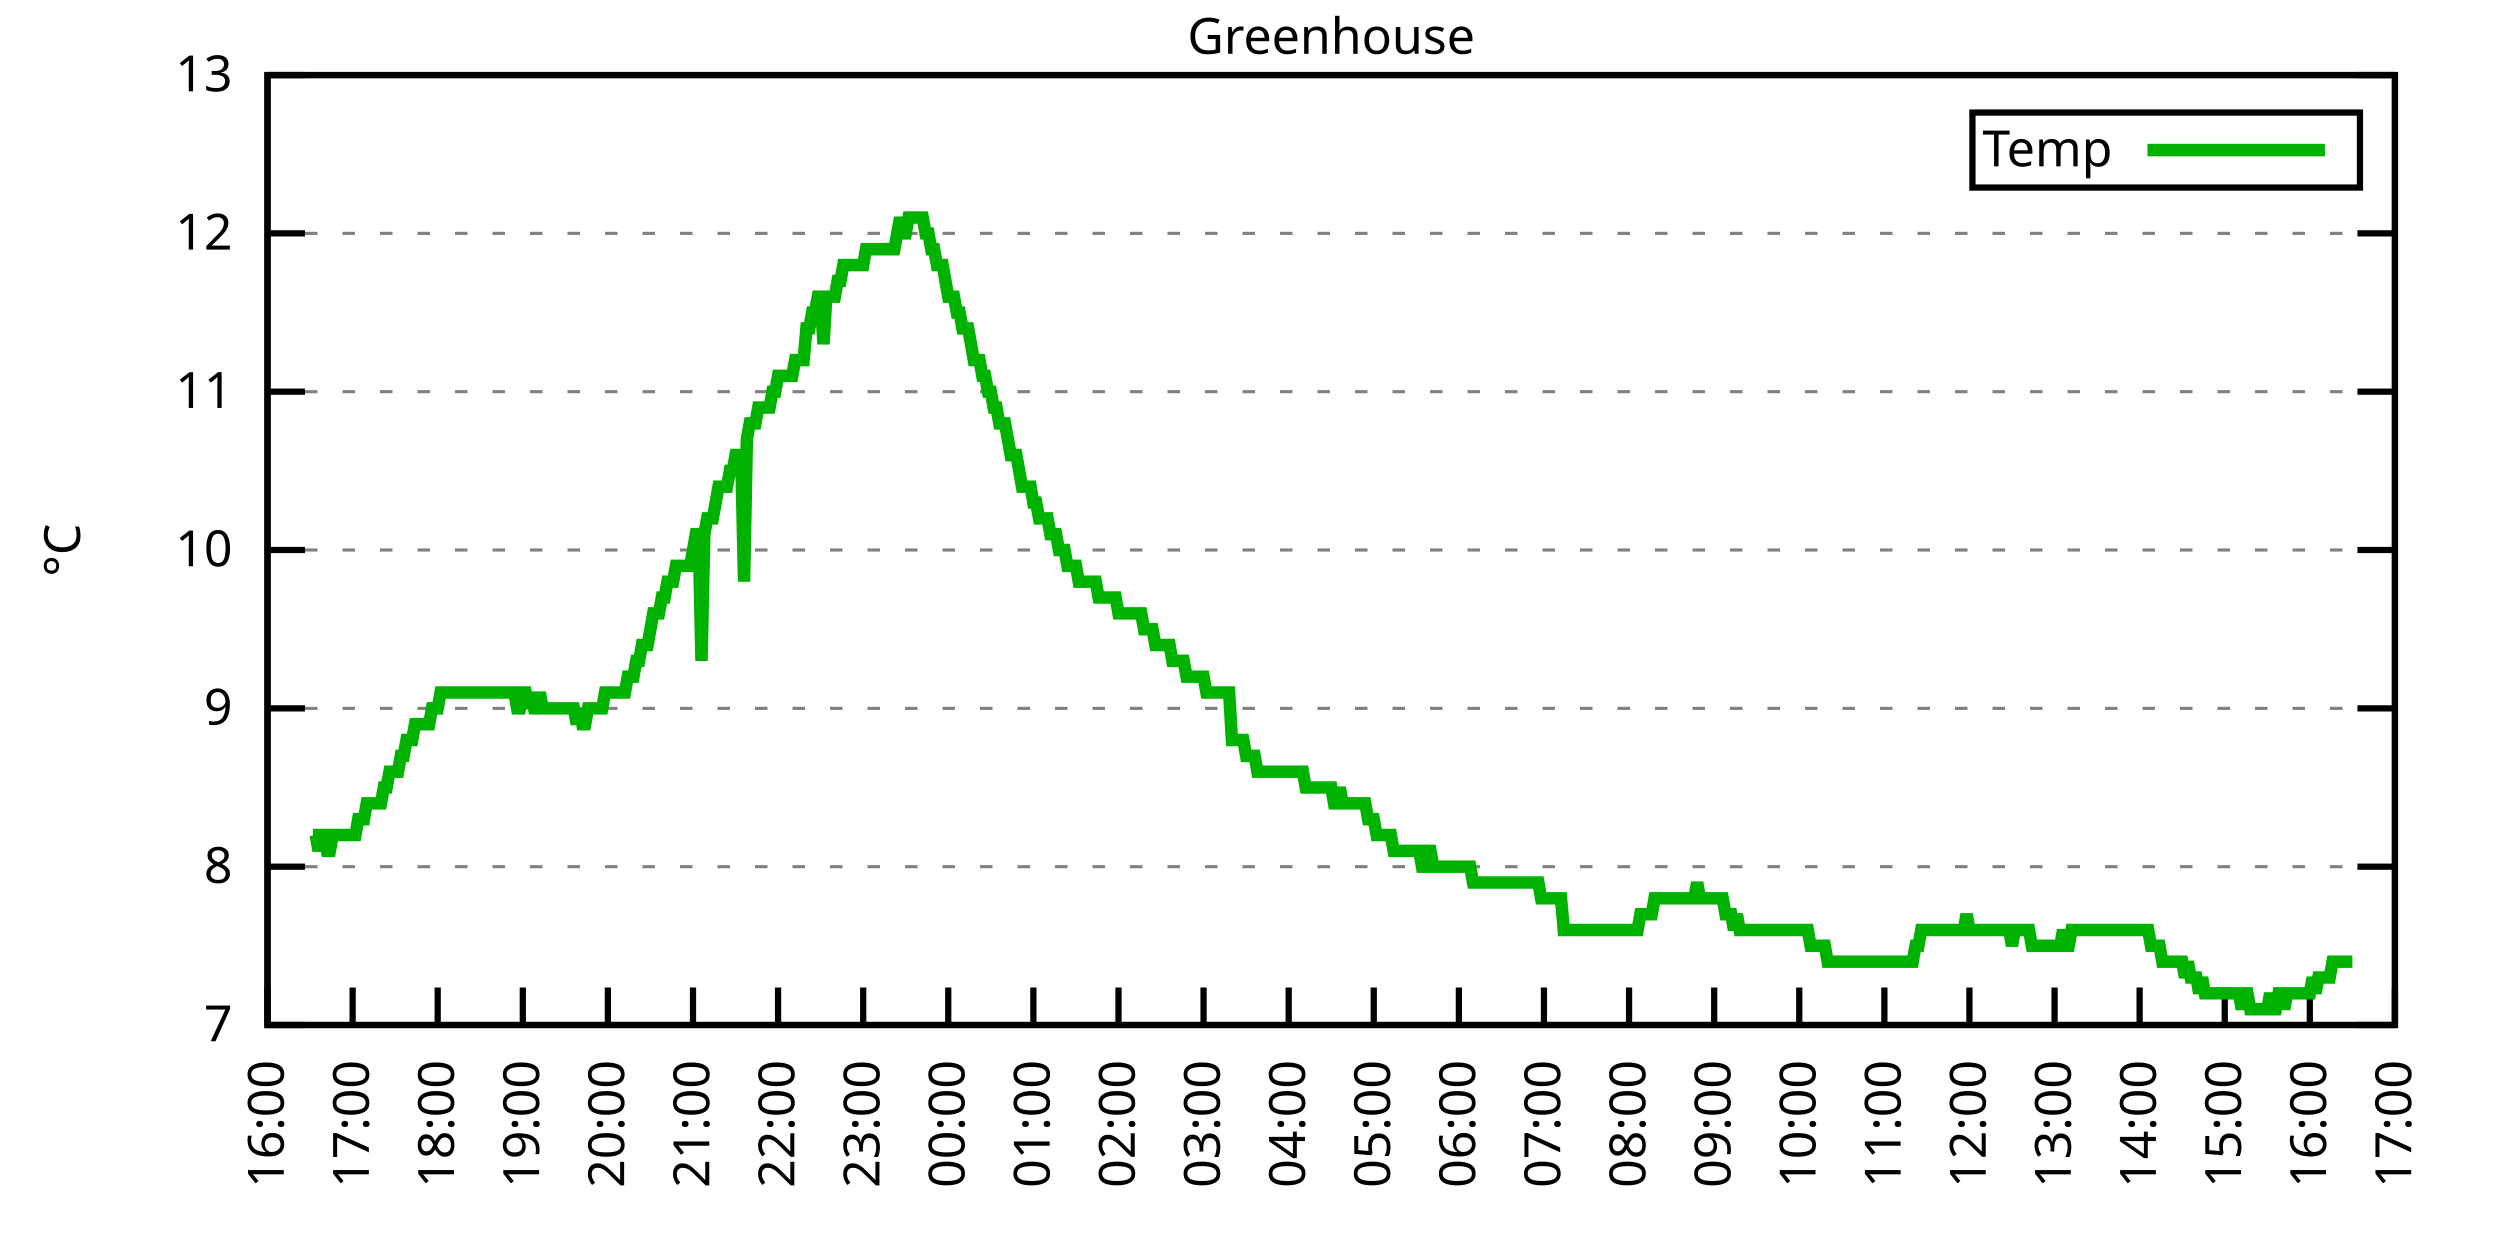
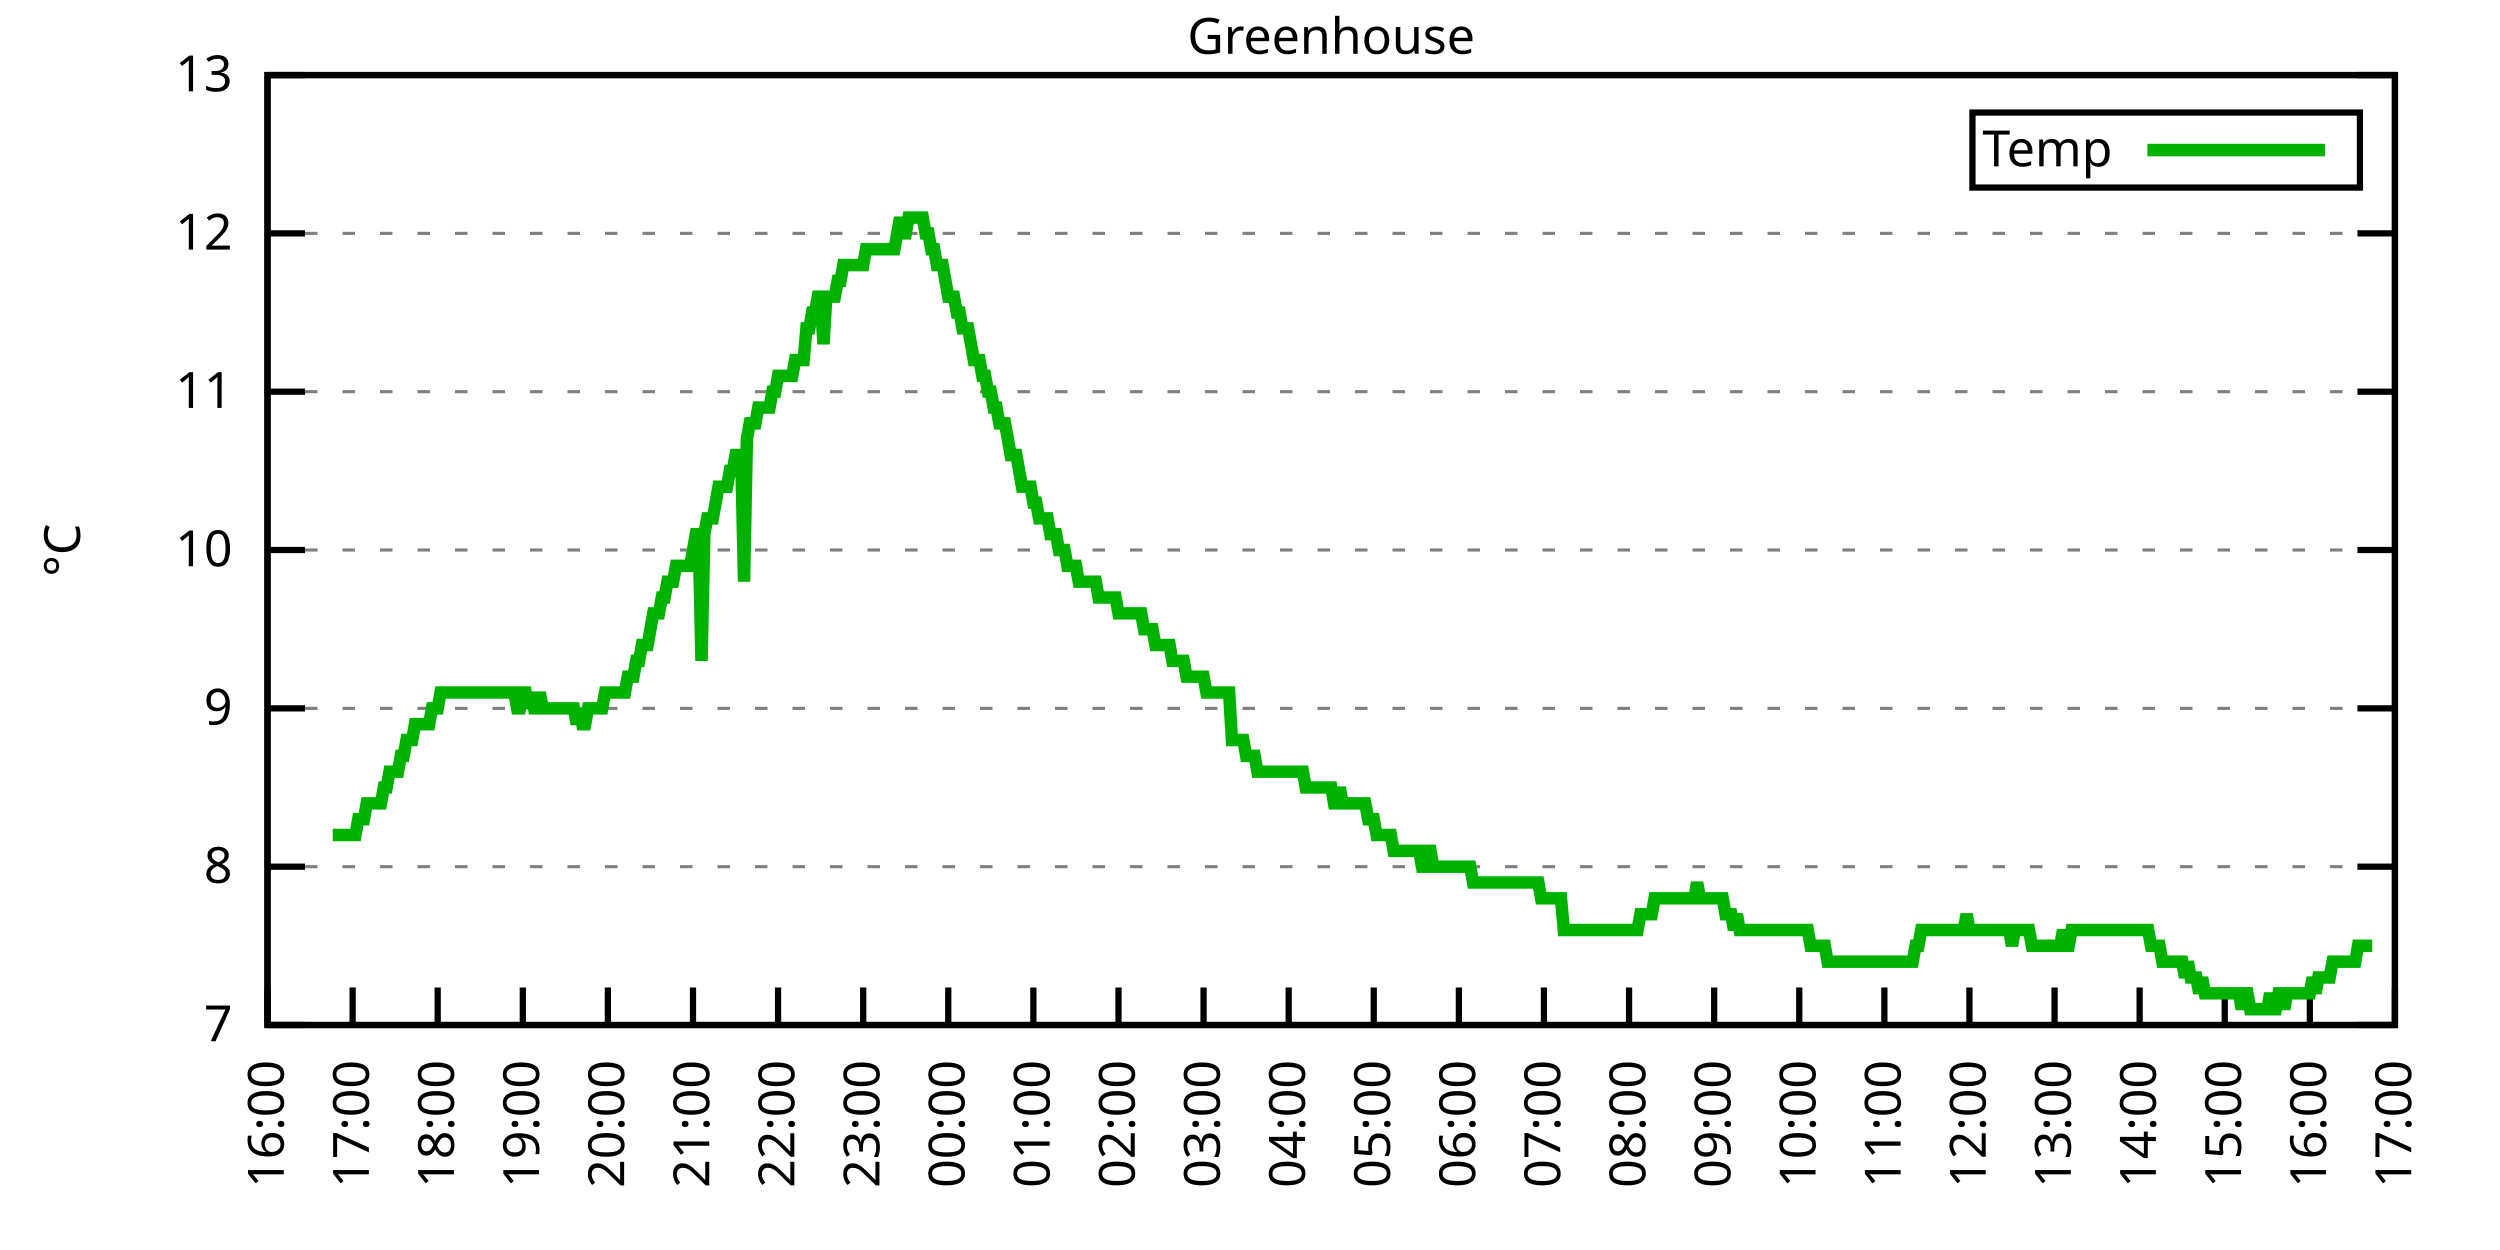
<svg xmlns="http://www.w3.org/2000/svg" xmlns:xlink="http://www.w3.org/1999/xlink" width="400" height="200" viewBox="0 0 400 200">
  <g id="gnuplot_canvas">
    <rect x="0" y="0" width="400" height="200" fill="none" />
    <defs>
      <circle id="gpDot" r="0.5" stroke-width="0.5" stroke="currentColor" />
      <path id="gpPt0" stroke-width="0.333" stroke="currentColor" d="M-1,0 h2 M0,-1 v2" />
      <path id="gpPt1" stroke-width="0.333" stroke="currentColor" d="M-1,-1 L1,1 M1,-1 L-1,1" />
      <path id="gpPt2" stroke-width="0.333" stroke="currentColor" d="M-1,0 L1,0 M0,-1 L0,1 M-1,-1 L1,1 M-1,1 L1,-1" />
      <rect id="gpPt3" stroke-width="0.333" stroke="currentColor" x="-1" y="-1" width="2" height="2" />
      <rect id="gpPt4" stroke-width="0.333" stroke="currentColor" fill="currentColor" x="-1" y="-1" width="2" height="2" />
      <circle id="gpPt5" stroke-width="0.333" stroke="currentColor" cx="0" cy="0" r="1" />
      <use xlink:href="#gpPt5" id="gpPt6" fill="currentColor" stroke="none" />
      <path id="gpPt7" stroke-width="0.333" stroke="currentColor" d="M0,-1.33 L-1.33,0.67 L1.33,0.67 z" />
      <use xlink:href="#gpPt7" id="gpPt8" fill="currentColor" stroke="none" />
      <use xlink:href="#gpPt7" id="gpPt9" stroke="currentColor" transform="rotate(180)" />
      <use xlink:href="#gpPt9" id="gpPt10" fill="currentColor" stroke="none" />
      <use xlink:href="#gpPt3" id="gpPt11" stroke="currentColor" transform="rotate(45)" />
      <use xlink:href="#gpPt11" id="gpPt12" fill="currentColor" stroke="none" />
      <path id="gpPt13" stroke-width="0.333" stroke="currentColor" d="M0,1.330 L1.265,0.411 L0.782,-1.067 L-0.782,-1.076 L-1.265,0.411 z" />
      <use xlink:href="#gpPt13" id="gpPt14" fill="currentColor" stroke="none" />
      <filter id="textbox" filterUnits="objectBoundingBox" x="0" y="0" height="1" width="1">
        <feFlood flood-color="white" flood-opacity="1" result="bgnd" />
        <feComposite in="SourceGraphic" in2="bgnd" operator="atop" />
      </filter>
      <filter id="greybox" filterUnits="objectBoundingBox" x="0" y="0" height="1" width="1">
        <feFlood flood-color="lightgrey" flood-opacity="1" result="grey" />
        <feComposite in="SourceGraphic" in2="grey" operator="atop" />
      </filter>
    </defs>
    <g fill="none" color="white" stroke="currentColor" stroke-width="1.00" stroke-linecap="butt" stroke-linejoin="miter">
</g>
    <g fill="none" color="black" stroke="currentColor" stroke-width="1.00" stroke-linecap="butt" stroke-linejoin="miter">
      <g stroke="none" shape-rendering="crispEdges">
        <polygon fill="rgb(255, 255, 255)" points="42.80,164.00 383.18,164.00 383.18,12.02 42.80,12.02 " />
      </g>
    </g>
    <g fill="none" color="black" stroke="currentColor" stroke-width="1.00" stroke-linecap="butt" stroke-linejoin="miter">
</g>
    <g fill="none" color="black" stroke="black" stroke-width="0.50" stroke-linecap="butt" stroke-linejoin="miter">
</g>
    <g fill="none" color="gray" stroke="currentColor" stroke-width="0.50" stroke-linecap="butt" stroke-linejoin="miter">
      <path stroke="gray" stroke-dasharray="2,4" class="gridline" d="M42.80,164.00 L383.19,164.00  " />
    </g>
    <g fill="none" color="gray" stroke="gray" stroke-width="1.00" stroke-linecap="butt" stroke-linejoin="miter">
</g>
    <g fill="none" color="black" stroke="currentColor" stroke-width="1.00" stroke-linecap="butt" stroke-linejoin="miter">
      <path stroke="black" d="M42.80,164.00 L48.80,164.00 M383.19,164.00 L377.19,164.00  " />
      <g transform="translate(37.20,166.60)" stroke="none" fill="black" font-family="Sans" font-size="8.00" text-anchor="end">
        <text>
          <tspan font-family="Sans"> 7</tspan>
        </text>
      </g>
    </g>
    <g fill="none" color="black" stroke="currentColor" stroke-width="1.00" stroke-linecap="butt" stroke-linejoin="miter">
</g>
    <g fill="none" color="black" stroke="black" stroke-width="0.50" stroke-linecap="butt" stroke-linejoin="miter">
</g>
    <g fill="none" color="gray" stroke="currentColor" stroke-width="0.50" stroke-linecap="butt" stroke-linejoin="miter">
      <path stroke="gray" stroke-dasharray="2,4" class="gridline" d="M42.80,138.67 L383.19,138.67  " />
    </g>
    <g fill="none" color="gray" stroke="gray" stroke-width="1.00" stroke-linecap="butt" stroke-linejoin="miter">
</g>
    <g fill="none" color="black" stroke="currentColor" stroke-width="1.00" stroke-linecap="butt" stroke-linejoin="miter">
      <path stroke="black" d="M42.80,138.67 L48.80,138.67 M383.19,138.67 L377.19,138.67  " />
      <g transform="translate(37.20,141.27)" stroke="none" fill="black" font-family="Sans" font-size="8.00" text-anchor="end">
        <text>
          <tspan font-family="Sans"> 8</tspan>
        </text>
      </g>
    </g>
    <g fill="none" color="black" stroke="currentColor" stroke-width="1.00" stroke-linecap="butt" stroke-linejoin="miter">
</g>
    <g fill="none" color="black" stroke="black" stroke-width="0.50" stroke-linecap="butt" stroke-linejoin="miter">
</g>
    <g fill="none" color="gray" stroke="currentColor" stroke-width="0.50" stroke-linecap="butt" stroke-linejoin="miter">
      <path stroke="gray" stroke-dasharray="2,4" class="gridline" d="M42.80,113.34 L383.19,113.34  " />
    </g>
    <g fill="none" color="gray" stroke="gray" stroke-width="1.00" stroke-linecap="butt" stroke-linejoin="miter">
</g>
    <g fill="none" color="black" stroke="currentColor" stroke-width="1.00" stroke-linecap="butt" stroke-linejoin="miter">
      <path stroke="black" d="M42.80,113.34 L48.80,113.34 M383.19,113.34 L377.19,113.34  " />
      <g transform="translate(37.20,115.94)" stroke="none" fill="black" font-family="Sans" font-size="8.00" text-anchor="end">
        <text>
          <tspan font-family="Sans"> 9</tspan>
        </text>
      </g>
    </g>
    <g fill="none" color="black" stroke="currentColor" stroke-width="1.00" stroke-linecap="butt" stroke-linejoin="miter">
</g>
    <g fill="none" color="black" stroke="black" stroke-width="0.50" stroke-linecap="butt" stroke-linejoin="miter">
</g>
    <g fill="none" color="gray" stroke="currentColor" stroke-width="0.50" stroke-linecap="butt" stroke-linejoin="miter">
      <path stroke="gray" stroke-dasharray="2,4" class="gridline" d="M42.80,88.00 L383.19,88.00  " />
    </g>
    <g fill="none" color="gray" stroke="gray" stroke-width="1.00" stroke-linecap="butt" stroke-linejoin="miter">
</g>
    <g fill="none" color="black" stroke="currentColor" stroke-width="1.00" stroke-linecap="butt" stroke-linejoin="miter">
      <path stroke="black" d="M42.80,88.00 L48.80,88.00 M383.19,88.00 L377.19,88.00  " />
      <g transform="translate(37.20,90.60)" stroke="none" fill="black" font-family="Sans" font-size="8.00" text-anchor="end">
        <text>
          <tspan font-family="Sans"> 10</tspan>
        </text>
      </g>
    </g>
    <g fill="none" color="black" stroke="currentColor" stroke-width="1.00" stroke-linecap="butt" stroke-linejoin="miter">
</g>
    <g fill="none" color="black" stroke="black" stroke-width="0.50" stroke-linecap="butt" stroke-linejoin="miter">
</g>
    <g fill="none" color="gray" stroke="currentColor" stroke-width="0.50" stroke-linecap="butt" stroke-linejoin="miter">
      <path stroke="gray" stroke-dasharray="2,4" class="gridline" d="M42.80,62.67 L383.19,62.67  " />
    </g>
    <g fill="none" color="gray" stroke="gray" stroke-width="1.00" stroke-linecap="butt" stroke-linejoin="miter">
</g>
    <g fill="none" color="black" stroke="currentColor" stroke-width="1.00" stroke-linecap="butt" stroke-linejoin="miter">
      <path stroke="black" d="M42.80,62.67 L48.80,62.67 M383.19,62.67 L377.19,62.67  " />
      <g transform="translate(37.20,65.27)" stroke="none" fill="black" font-family="Sans" font-size="8.00" text-anchor="end">
        <text>
          <tspan font-family="Sans"> 11</tspan>
        </text>
      </g>
    </g>
    <g fill="none" color="black" stroke="currentColor" stroke-width="1.00" stroke-linecap="butt" stroke-linejoin="miter">
</g>
    <g fill="none" color="black" stroke="black" stroke-width="0.50" stroke-linecap="butt" stroke-linejoin="miter">
</g>
    <g fill="none" color="gray" stroke="currentColor" stroke-width="0.50" stroke-linecap="butt" stroke-linejoin="miter">
      <path stroke="gray" stroke-dasharray="2,4" class="gridline" d="M42.80,37.34 L383.19,37.34  " />
    </g>
    <g fill="none" color="gray" stroke="gray" stroke-width="1.00" stroke-linecap="butt" stroke-linejoin="miter">
</g>
    <g fill="none" color="black" stroke="currentColor" stroke-width="1.00" stroke-linecap="butt" stroke-linejoin="miter">
      <path stroke="black" d="M42.80,37.34 L48.80,37.34 M383.19,37.34 L377.19,37.34  " />
      <g transform="translate(37.20,39.94)" stroke="none" fill="black" font-family="Sans" font-size="8.00" text-anchor="end">
        <text>
          <tspan font-family="Sans"> 12</tspan>
        </text>
      </g>
    </g>
    <g fill="none" color="black" stroke="currentColor" stroke-width="1.00" stroke-linecap="butt" stroke-linejoin="miter">
</g>
    <g fill="none" color="black" stroke="black" stroke-width="0.50" stroke-linecap="butt" stroke-linejoin="miter">
</g>
    <g fill="none" color="gray" stroke="currentColor" stroke-width="0.50" stroke-linecap="butt" stroke-linejoin="miter">
      <path stroke="gray" stroke-dasharray="2,4" class="gridline" d="M42.80,12.01 L383.19,12.01  " />
    </g>
    <g fill="none" color="gray" stroke="gray" stroke-width="1.00" stroke-linecap="butt" stroke-linejoin="miter">
</g>
    <g fill="none" color="black" stroke="currentColor" stroke-width="1.00" stroke-linecap="butt" stroke-linejoin="miter">
      <path stroke="black" d="M42.80,12.01 L48.80,12.01 M383.19,12.01 L377.19,12.01  " />
      <g transform="translate(37.20,14.61)" stroke="none" fill="black" font-family="Sans" font-size="8.00" text-anchor="end">
        <text>
          <tspan font-family="Sans"> 13</tspan>
        </text>
      </g>
    </g>
    <g fill="none" color="black" stroke="currentColor" stroke-width="1.00" stroke-linecap="butt" stroke-linejoin="miter">
      <path stroke="black" d="M42.80,164.00 L42.80,158.00  " />
      <g transform="translate(45.40,169.60) rotate(270.00)" stroke="none" fill="black" font-family="Sans" font-size="8.00" text-anchor="end">
        <text>
          <tspan font-family="Sans">16:00</tspan>
        </text>
      </g>
    </g>
    <g fill="none" color="black" stroke="currentColor" stroke-width="1.00" stroke-linecap="butt" stroke-linejoin="miter">
      <path stroke="black" d="M56.42,164.00 L56.42,158.00  " />
      <g transform="translate(59.02,169.60) rotate(270.00)" stroke="none" fill="black" font-family="Sans" font-size="8.00" text-anchor="end">
        <text>
          <tspan font-family="Sans">17:00</tspan>
        </text>
      </g>
    </g>
    <g fill="none" color="black" stroke="currentColor" stroke-width="1.00" stroke-linecap="butt" stroke-linejoin="miter">
      <path stroke="black" d="M70.03,164.00 L70.03,158.00  " />
      <g transform="translate(72.63,169.60) rotate(270.00)" stroke="none" fill="black" font-family="Sans" font-size="8.00" text-anchor="end">
        <text>
          <tspan font-family="Sans">18:00</tspan>
        </text>
      </g>
    </g>
    <g fill="none" color="black" stroke="currentColor" stroke-width="1.00" stroke-linecap="butt" stroke-linejoin="miter">
      <path stroke="black" d="M83.65,164.00 L83.65,158.00  " />
      <g transform="translate(86.25,169.60) rotate(270.00)" stroke="none" fill="black" font-family="Sans" font-size="8.00" text-anchor="end">
        <text>
          <tspan font-family="Sans">19:00</tspan>
        </text>
      </g>
    </g>
    <g fill="none" color="black" stroke="currentColor" stroke-width="1.00" stroke-linecap="butt" stroke-linejoin="miter">
      <path stroke="black" d="M97.26,164.00 L97.26,158.00  " />
      <g transform="translate(99.86,169.60) rotate(270.00)" stroke="none" fill="black" font-family="Sans" font-size="8.00" text-anchor="end">
        <text>
          <tspan font-family="Sans">20:00</tspan>
        </text>
      </g>
    </g>
    <g fill="none" color="black" stroke="currentColor" stroke-width="1.00" stroke-linecap="butt" stroke-linejoin="miter">
      <path stroke="black" d="M110.88,164.00 L110.88,158.00  " />
      <g transform="translate(113.48,169.60) rotate(270.00)" stroke="none" fill="black" font-family="Sans" font-size="8.00" text-anchor="end">
        <text>
          <tspan font-family="Sans">21:00</tspan>
        </text>
      </g>
    </g>
    <g fill="none" color="black" stroke="currentColor" stroke-width="1.00" stroke-linecap="butt" stroke-linejoin="miter">
      <path stroke="black" d="M124.49,164.00 L124.49,158.00  " />
      <g transform="translate(127.09,169.60) rotate(270.00)" stroke="none" fill="black" font-family="Sans" font-size="8.00" text-anchor="end">
        <text>
          <tspan font-family="Sans">22:00</tspan>
        </text>
      </g>
    </g>
    <g fill="none" color="black" stroke="currentColor" stroke-width="1.00" stroke-linecap="butt" stroke-linejoin="miter">
      <path stroke="black" d="M138.11,164.00 L138.11,158.00  " />
      <g transform="translate(140.71,169.60) rotate(270.00)" stroke="none" fill="black" font-family="Sans" font-size="8.00" text-anchor="end">
        <text>
          <tspan font-family="Sans">23:00</tspan>
        </text>
      </g>
    </g>
    <g fill="none" color="black" stroke="currentColor" stroke-width="1.00" stroke-linecap="butt" stroke-linejoin="miter">
      <path stroke="black" d="M151.72,164.00 L151.72,158.00  " />
      <g transform="translate(154.32,169.60) rotate(270.00)" stroke="none" fill="black" font-family="Sans" font-size="8.00" text-anchor="end">
        <text>
          <tspan font-family="Sans">00:00</tspan>
        </text>
      </g>
    </g>
    <g fill="none" color="black" stroke="currentColor" stroke-width="1.00" stroke-linecap="butt" stroke-linejoin="miter">
      <path stroke="black" d="M165.34,164.00 L165.34,158.00  " />
      <g transform="translate(167.94,169.60) rotate(270.00)" stroke="none" fill="black" font-family="Sans" font-size="8.00" text-anchor="end">
        <text>
          <tspan font-family="Sans">01:00</tspan>
        </text>
      </g>
    </g>
    <g fill="none" color="black" stroke="currentColor" stroke-width="1.00" stroke-linecap="butt" stroke-linejoin="miter">
      <path stroke="black" d="M178.96,164.00 L178.96,158.00  " />
      <g transform="translate(181.56,169.60) rotate(270.00)" stroke="none" fill="black" font-family="Sans" font-size="8.00" text-anchor="end">
        <text>
          <tspan font-family="Sans">02:00</tspan>
        </text>
      </g>
    </g>
    <g fill="none" color="black" stroke="currentColor" stroke-width="1.00" stroke-linecap="butt" stroke-linejoin="miter">
      <path stroke="black" d="M192.57,164.00 L192.57,158.00  " />
      <g transform="translate(195.17,169.60) rotate(270.00)" stroke="none" fill="black" font-family="Sans" font-size="8.00" text-anchor="end">
        <text>
          <tspan font-family="Sans">03:00</tspan>
        </text>
      </g>
    </g>
    <g fill="none" color="black" stroke="currentColor" stroke-width="1.00" stroke-linecap="butt" stroke-linejoin="miter">
      <path stroke="black" d="M206.19,164.00 L206.19,158.00  " />
      <g transform="translate(208.79,169.60) rotate(270.00)" stroke="none" fill="black" font-family="Sans" font-size="8.00" text-anchor="end">
        <text>
          <tspan font-family="Sans">04:00</tspan>
        </text>
      </g>
    </g>
    <g fill="none" color="black" stroke="currentColor" stroke-width="1.00" stroke-linecap="butt" stroke-linejoin="miter">
      <path stroke="black" d="M219.80,164.00 L219.80,158.00  " />
      <g transform="translate(222.40,169.60) rotate(270.00)" stroke="none" fill="black" font-family="Sans" font-size="8.00" text-anchor="end">
        <text>
          <tspan font-family="Sans">05:00</tspan>
        </text>
      </g>
    </g>
    <g fill="none" color="black" stroke="currentColor" stroke-width="1.00" stroke-linecap="butt" stroke-linejoin="miter">
      <path stroke="black" d="M233.42,164.00 L233.42,158.00  " />
      <g transform="translate(236.02,169.60) rotate(270.00)" stroke="none" fill="black" font-family="Sans" font-size="8.00" text-anchor="end">
        <text>
          <tspan font-family="Sans">06:00</tspan>
        </text>
      </g>
    </g>
    <g fill="none" color="black" stroke="currentColor" stroke-width="1.00" stroke-linecap="butt" stroke-linejoin="miter">
      <path stroke="black" d="M247.03,164.00 L247.03,158.00  " />
      <g transform="translate(249.63,169.60) rotate(270.00)" stroke="none" fill="black" font-family="Sans" font-size="8.00" text-anchor="end">
        <text>
          <tspan font-family="Sans">07:00</tspan>
        </text>
      </g>
    </g>
    <g fill="none" color="black" stroke="currentColor" stroke-width="1.00" stroke-linecap="butt" stroke-linejoin="miter">
      <path stroke="black" d="M260.65,164.00 L260.65,158.00  " />
      <g transform="translate(263.25,169.60) rotate(270.00)" stroke="none" fill="black" font-family="Sans" font-size="8.00" text-anchor="end">
        <text>
          <tspan font-family="Sans">08:00</tspan>
        </text>
      </g>
    </g>
    <g fill="none" color="black" stroke="currentColor" stroke-width="1.00" stroke-linecap="butt" stroke-linejoin="miter">
      <path stroke="black" d="M274.27,164.00 L274.27,158.00  " />
      <g transform="translate(276.87,169.60) rotate(270.00)" stroke="none" fill="black" font-family="Sans" font-size="8.00" text-anchor="end">
        <text>
          <tspan font-family="Sans">09:00</tspan>
        </text>
      </g>
    </g>
    <g fill="none" color="black" stroke="currentColor" stroke-width="1.00" stroke-linecap="butt" stroke-linejoin="miter">
      <path stroke="black" d="M287.88,164.00 L287.88,158.00  " />
      <g transform="translate(290.48,169.60) rotate(270.00)" stroke="none" fill="black" font-family="Sans" font-size="8.00" text-anchor="end">
        <text>
          <tspan font-family="Sans">10:00</tspan>
        </text>
      </g>
    </g>
    <g fill="none" color="black" stroke="currentColor" stroke-width="1.00" stroke-linecap="butt" stroke-linejoin="miter">
      <path stroke="black" d="M301.50,164.00 L301.50,158.00  " />
      <g transform="translate(304.10,169.60) rotate(270.00)" stroke="none" fill="black" font-family="Sans" font-size="8.00" text-anchor="end">
        <text>
          <tspan font-family="Sans">11:00</tspan>
        </text>
      </g>
    </g>
    <g fill="none" color="black" stroke="currentColor" stroke-width="1.00" stroke-linecap="butt" stroke-linejoin="miter">
      <path stroke="black" d="M315.11,164.00 L315.11,158.00  " />
      <g transform="translate(317.71,169.60) rotate(270.00)" stroke="none" fill="black" font-family="Sans" font-size="8.00" text-anchor="end">
        <text>
          <tspan font-family="Sans">12:00</tspan>
        </text>
      </g>
    </g>
    <g fill="none" color="black" stroke="currentColor" stroke-width="1.00" stroke-linecap="butt" stroke-linejoin="miter">
      <path stroke="black" d="M328.73,164.00 L328.73,158.00  " />
      <g transform="translate(331.33,169.60) rotate(270.00)" stroke="none" fill="black" font-family="Sans" font-size="8.00" text-anchor="end">
        <text>
          <tspan font-family="Sans">13:00</tspan>
        </text>
      </g>
    </g>
    <g fill="none" color="black" stroke="currentColor" stroke-width="1.00" stroke-linecap="butt" stroke-linejoin="miter">
      <path stroke="black" d="M342.34,164.00 L342.34,158.00  " />
      <g transform="translate(344.94,169.60) rotate(270.00)" stroke="none" fill="black" font-family="Sans" font-size="8.00" text-anchor="end">
        <text>
          <tspan font-family="Sans">14:00</tspan>
        </text>
      </g>
    </g>
    <g fill="none" color="black" stroke="currentColor" stroke-width="1.00" stroke-linecap="butt" stroke-linejoin="miter">
      <path stroke="black" d="M355.96,164.00 L355.96,158.00  " />
      <g transform="translate(358.56,169.60) rotate(270.00)" stroke="none" fill="black" font-family="Sans" font-size="8.00" text-anchor="end">
        <text>
          <tspan font-family="Sans">15:00</tspan>
        </text>
      </g>
    </g>
    <g fill="none" color="black" stroke="currentColor" stroke-width="1.00" stroke-linecap="butt" stroke-linejoin="miter">
      <path stroke="black" d="M369.57,164.00 L369.57,158.00  " />
      <g transform="translate(372.17,169.60) rotate(270.00)" stroke="none" fill="black" font-family="Sans" font-size="8.00" text-anchor="end">
        <text>
          <tspan font-family="Sans">16:00</tspan>
        </text>
      </g>
    </g>
    <g fill="none" color="black" stroke="currentColor" stroke-width="1.00" stroke-linecap="butt" stroke-linejoin="miter">
      <path stroke="black" d="M383.19,164.00 L383.19,158.00  " />
      <g transform="translate(385.79,169.60) rotate(270.00)" stroke="none" fill="black" font-family="Sans" font-size="8.00" text-anchor="end">
        <text>
          <tspan font-family="Sans">17:00</tspan>
        </text>
      </g>
    </g>
    <g fill="none" color="black" stroke="currentColor" stroke-width="1.00" stroke-linecap="butt" stroke-linejoin="miter">
</g>
    <g fill="none" color="black" stroke="currentColor" stroke-width="1.00" stroke-linecap="butt" stroke-linejoin="miter">
      <path stroke="black" d="M42.80,12.01 L42.80,164.00 L383.19,164.00 L383.19,12.01 L42.80,12.01 Z  " />
    </g>
    <g fill="none" color="black" stroke="currentColor" stroke-width="1.00" stroke-linecap="butt" stroke-linejoin="miter">
</g>
    <g fill="none" color="black" stroke="currentColor" stroke-width="1.00" stroke-linecap="butt" stroke-linejoin="miter">
      <path stroke="black" d="M315.59,30.01 L315.59,18.01 L377.59,18.01 L377.59,30.01 L315.59,30.01 Z  " />
    </g>
    <g id="Greenhouse_plot_1">
      <g fill="none" color="white" stroke="black" stroke-width="2.00" stroke-linecap="butt" stroke-linejoin="miter">
</g>
      <g fill="none" color="black" stroke="currentColor" stroke-width="2.00" stroke-linecap="butt" stroke-linejoin="miter">
        <g transform="translate(337.99,26.61)" stroke="none" fill="black" font-family="Sans" font-size="8.00" text-anchor="end">
          <text>
            <tspan font-family="Sans">Temp</tspan>
          </text>
        </g>
      </g>
      <g fill="none" color="black" stroke="currentColor" stroke-width="2.00" stroke-linecap="butt" stroke-linejoin="miter">
-         <path stroke="rgb(  0, 178,   0)" d="M343.59,24.01 L371.99,24.01 M50.06,133.60 L50.52,133.60 L50.97,136.14 L51.42,133.60 L51.88,133.60 L52.33,136.14   L52.78,136.14 L53.24,133.60 L53.69,133.60 L54.15,133.60 L54.60,133.60 L55.05,133.60 L55.51,133.60 L55.96,133.60   L56.42,133.60 L56.87,133.60 L57.32,131.07 L57.78,131.07 L58.23,131.07 L58.68,128.54 L59.14,128.54 L59.59,128.54   L60.05,128.54 L60.50,128.54 L60.95,128.54 L61.41,126.00 L61.86,126.00 L62.32,123.47 L62.77,123.47 L63.22,123.47   L63.68,123.47 L64.13,120.94 L64.58,120.94 L65.04,118.40 L65.49,118.40 L65.95,118.40 L66.40,115.87 L66.85,115.87   L67.31,115.87 L67.76,115.87 L68.22,115.87 L68.67,115.87 L69.12,113.34 L69.58,113.34 L70.03,113.34 L70.49,110.80   L70.94,110.80 L71.39,110.80 L71.85,110.80 L72.30,110.80 L72.75,110.80 L73.21,110.80 L73.66,110.80 L74.12,110.80   L74.57,110.80 L75.02,110.80 L75.48,110.80 L75.93,110.80 L76.39,110.80 L76.84,110.80 L77.29,110.80 L77.75,110.80   L78.20,110.80 L78.65,110.80 L79.11,110.80 L79.56,110.80 L80.02,110.80 L80.47,110.80 L80.92,110.80 L81.38,110.80   L81.83,110.80 L82.29,110.80 L82.74,113.34 L83.19,113.34 L83.65,110.80 L84.10,110.80 L84.55,113.34 L85.01,110.80   L85.46,113.34 L85.92,113.34 L86.37,110.80 L86.82,113.34 L87.28,113.34 L87.73,113.34 L88.19,113.34 L88.64,113.34   L89.09,113.34 L89.55,113.34 L90.00,113.34 L90.45,113.34 L90.91,113.34 L91.36,113.34 L91.82,113.34 L92.27,115.87   L92.72,113.34 L93.18,115.87 L93.63,115.87 L94.09,113.34 L94.54,113.34 L94.99,113.34 L95.45,113.34 L95.90,113.34   L96.35,113.34 L96.81,110.80 L97.26,110.80 L97.72,110.80 L98.17,110.80 L98.62,110.80 L99.08,110.80 L99.53,110.80   L99.99,110.80 L100.44,108.27 L100.89,108.27 L101.35,108.27 L101.80,105.74 L102.25,105.74 L102.71,103.20 L103.16,103.20   L103.62,103.20 L104.07,100.67 L104.52,98.14 L104.98,98.14 L105.43,98.14 L105.89,95.60 L106.34,95.60 L106.79,93.07   L107.25,93.07 L107.70,93.07 L108.15,90.54 L108.61,90.54 L109.06,90.54 L109.52,90.54 L109.97,90.54 L110.42,90.54   L110.88,88.00 L111.33,85.47 L111.79,85.47 L112.24,105.74 L112.69,85.47 L113.15,82.94 L113.60,82.94 L114.05,82.94   L114.51,80.41 L114.96,77.87 L115.42,77.87 L115.87,77.87 L116.32,77.87 L116.78,75.34 L117.23,75.34 L117.69,72.81   L118.14,72.81 L118.59,72.81 L119.05,93.07 L119.50,70.27 L119.96,67.74 L120.41,67.74 L120.86,67.74 L121.32,65.21   L121.77,65.21 L122.22,65.21 L122.68,65.21 L123.13,65.21 L123.59,62.67 L124.04,62.67 L124.49,60.14 L124.95,60.14   L125.40,60.14 L125.86,60.14 L126.31,60.14 L126.76,60.14 L127.22,57.61 L127.67,57.61 L128.12,57.61 L128.58,57.61   L129.03,52.54 L129.49,52.54 L129.94,50.01 L130.39,50.01 L130.85,47.47 L131.30,47.47 L131.76,55.07 L132.21,47.47   L132.66,47.47 L133.12,47.47 L133.57,47.47 L134.02,44.94 L134.48,44.94 L134.93,42.41 L135.39,42.41 L135.84,42.41   L136.29,42.41 L136.75,42.41 L137.20,42.41 L137.66,42.41 L138.11,42.41 L138.56,39.87 L139.02,39.87 L139.47,39.87   L139.92,39.87 L140.38,39.87 L140.83,39.87 L141.29,39.87 L141.74,39.87 L142.19,39.87 L142.65,39.87 L143.10,39.87   L143.56,37.34 L144.01,34.81 L144.46,37.34 L144.92,37.34 L145.37,34.81 L145.82,34.81 L146.28,34.81 L146.73,34.81   L147.19,34.81 L147.64,34.81 L148.09,37.34 L148.55,37.34 L149.00,39.87 L149.46,39.87 L149.91,42.41 L150.36,42.41   L150.82,42.41 L151.27,44.94 L151.72,47.47 L152.18,47.47 L152.63,47.47 L153.09,50.01 L153.54,50.01 L153.99,52.54   L154.45,52.54 L154.90,52.54 L155.36,55.07 L155.81,57.61 L156.26,57.61 L156.72,57.61 L157.17,60.14 L157.62,60.14   L158.08,62.67 L158.53,62.67 L158.99,65.21 L159.44,65.21 L159.89,67.74 L160.35,67.74 L160.80,67.74 L161.26,70.27   L161.71,72.81 L162.16,72.81 L162.62,72.81 L163.07,75.34 L163.52,77.87 L163.98,77.87 L164.43,77.87 L164.89,77.87   L165.34,80.41 L165.79,80.41 L166.25,82.94 L166.70,82.94 L167.16,82.94 L167.61,82.94 L168.06,85.47 L168.52,85.47   L168.97,85.47 L169.43,88.00 L169.88,88.00 L170.33,88.00 L170.79,90.54 L171.24,90.54 L171.69,90.54 L172.15,90.54   L172.60,93.07 L173.06,93.07 L173.51,93.07 L173.96,93.07 L174.42,93.07 L174.87,93.07 L175.33,93.07 L175.78,95.60   L176.23,95.60 L176.69,95.60 L177.14,95.60 L177.59,95.60 L178.05,95.60 L178.50,95.60 L178.96,98.14 L179.41,98.14   L179.86,98.14 L180.32,98.14 L180.77,98.14 L181.23,98.14 L181.68,98.14 L182.13,98.14 L182.59,98.14 L183.04,100.67   L183.49,100.67 L183.95,100.67 L184.40,100.67 L184.86,103.20 L185.31,103.20 L185.76,103.20 L186.22,103.20 L186.67,103.20   L187.13,103.20 L187.58,105.74 L188.03,105.74 L188.49,105.74 L188.94,105.74 L189.39,105.74 L189.85,108.27 L190.30,108.27   L190.76,108.27 L191.21,108.27 L191.66,108.27 L192.12,108.27 L192.57,108.27 L193.03,110.80 L193.48,110.80 L193.93,110.80   L194.39,110.80 L194.84,110.80 L195.29,110.80 L195.75,110.80 L196.20,110.80 L196.66,110.80 L197.11,118.40 L197.56,118.40   L198.02,118.40 L198.47,118.40 L198.93,118.40 L199.38,120.94 L199.83,120.94 L200.29,120.94 L200.74,120.94 L201.19,123.47   L201.65,123.47 L202.10,123.47 L202.56,123.47 L203.01,123.47 L203.46,123.47 L203.92,123.47 L204.37,123.47 L204.83,123.47   L205.28,123.47 L205.73,123.47 L206.19,123.47 L206.64,123.47 L207.09,123.47 L207.55,123.47 L208.00,123.47 L208.46,123.47   L208.91,126.00 L209.36,126.00 L209.82,126.00 L210.27,126.00 L210.73,126.00 L211.18,126.00 L211.63,126.00 L212.09,126.00   L212.54,126.00 L213.00,126.00 L213.45,128.54 L213.90,128.54 L214.36,126.00 L214.81,128.54 L215.26,128.54 L215.72,128.54   L216.17,128.54 L216.63,128.54 L217.08,128.54 L217.53,128.54 L217.99,128.54 L218.44,128.54 L218.90,131.07 L219.35,131.07   L219.80,131.07 L220.26,133.60 L220.71,133.60 L221.16,133.60 L221.62,133.60 L222.07,133.60 L222.53,133.60 L222.98,136.14   L223.43,136.14 L223.89,136.14 L224.34,136.14 L224.80,136.14 L225.25,136.14 L225.70,136.14 L226.16,136.14 L226.61,136.14   L227.06,136.14 L227.52,138.67 L227.97,138.67 L228.43,136.14 L228.88,136.14 L229.33,138.67 L229.79,138.67 L230.24,138.67   L230.70,138.67 L231.15,138.67 L231.60,138.67 L232.06,138.67 L232.51,138.67 L232.96,138.67 L233.42,138.67 L233.87,138.67   L234.33,138.67 L234.78,138.67 L235.23,138.67 L235.69,141.20 L236.14,141.20 L236.60,141.20 L237.05,141.20 L237.50,141.20   L237.96,141.20 L238.41,141.20 L238.86,141.20 L239.32,141.20 L239.77,141.20 L240.23,141.20 L240.68,141.20 L241.13,141.20   L241.59,141.20 L242.04,141.20 L242.50,141.20 L242.95,141.20 L243.40,141.20 L243.86,141.20 L244.31,141.20 L244.76,141.20   L245.22,141.20 L245.67,141.20 L246.13,141.20 L246.58,143.73 L247.03,143.73 L247.49,143.73 L247.94,143.73 L248.40,143.73   L248.85,143.73 L249.30,143.73 L249.76,143.73 L250.21,148.80 L250.66,148.80 L251.12,148.80 L251.57,148.80 L252.03,148.80   L252.48,148.80 L252.93,148.80 L253.39,148.80 L253.84,148.80 L254.30,148.80 L254.75,148.80 L255.20,148.80 L255.66,148.80   L256.11,148.80 L256.56,148.80 L257.02,148.80 L257.47,148.80 L257.93,148.80 L258.38,148.80 L258.83,148.80 L259.29,148.80   L259.74,148.80 L260.20,148.80 L260.65,148.80 L261.10,148.80 L261.56,148.80 L262.01,148.80 L262.47,146.27 L262.92,146.27   L263.37,146.27 L263.83,146.27 L264.28,146.27 L264.73,143.73 L265.19,143.73 L265.64,143.73 L266.10,143.73 L266.55,143.73   L267.00,143.73 L267.46,143.73 L267.91,143.73 L268.37,143.73 L268.82,143.73 L269.27,143.73 L269.73,143.73 L270.18,143.73   L270.63,143.73 L271.09,143.73 L271.54,141.20 L272.00,143.73 L272.45,143.73 L272.90,143.73 L273.36,143.73 L273.81,143.73   L274.27,143.73 L274.72,143.73 L275.17,143.73 L275.63,143.73 L276.08,146.27 L276.53,146.27 L276.99,146.27 L277.44,148.80   L277.90,146.27 L278.35,148.80 L278.80,148.80 L279.26,148.80 L279.71,148.80 L280.17,148.80 L280.62,148.80 L281.07,148.80   L281.53,148.80 L281.98,148.80 L282.43,148.80 L282.89,148.80 L283.34,148.80 L283.80,148.80 L284.25,148.80 L284.70,148.80   L285.16,148.80 L285.61,148.80 L286.07,148.80 L286.52,148.80 L286.97,148.80 L287.43,148.80 L287.88,148.80 L288.33,148.80   L288.79,148.80 L289.24,148.80 L289.70,151.33 L290.15,151.33 L290.60,151.33 L291.06,151.33 L291.51,151.33 L291.97,151.33   L292.42,153.87 L292.87,153.87 L293.33,153.87 L293.78,153.87 L294.23,153.87 L294.69,153.87 L295.14,153.87 L295.60,153.87   L296.05,153.87 L296.50,153.87 L296.96,153.87 L297.41,153.87 L297.87,153.87 L298.32,153.87 L298.77,153.87 L299.23,153.87   L299.68,153.87 L300.13,153.87 L300.59,153.87 L301.04,153.87 L301.50,153.87 L301.95,153.87 L302.40,153.87 L302.86,153.87   L303.31,153.87 L303.77,153.87 L304.22,153.87 L304.67,153.87 L305.13,153.87 L305.58,153.87 L306.03,153.87 L306.49,151.33   L306.94,151.33 L307.40,148.80 L307.85,148.80 L308.30,148.80 L308.76,148.80 L309.21,148.80 L309.67,148.80 L310.12,148.80   L310.57,148.80 L311.03,148.80 L311.48,148.80 L311.94,148.80 L312.39,148.80 L312.84,148.80 L313.30,148.80 L313.75,148.80   L314.20,148.80 L314.66,146.27 L315.11,148.80 L315.57,148.80 L316.02,148.80 L316.47,148.80 L316.93,148.80 L317.38,148.80   L317.84,148.80 L318.29,148.80 L318.74,148.80 L319.20,148.80 L319.65,148.80 L320.10,148.80 L320.56,148.80 L321.01,148.80   L321.47,148.80 L321.92,151.33 L322.37,148.80 L322.83,148.80 L323.28,148.80 L323.74,148.80 L324.19,148.80 L324.64,148.80   L325.10,151.33 L325.55,151.33 L326.00,151.33 L326.46,151.33 L326.91,151.33 L327.37,151.33 L327.82,151.33 L328.27,151.33   L328.73,151.33 L329.18,151.33 L329.64,151.33 L330.09,148.80 L330.54,151.33 L331.00,151.33 L331.45,148.80 L331.90,148.80   L332.36,148.80 L332.81,148.80 L333.27,148.80 L333.72,148.80 L334.17,148.80 L334.63,148.80 L335.08,148.80 L335.54,148.80   L335.99,148.80 L336.44,148.80 L336.90,148.80 L337.35,148.80 L337.80,148.80 L338.26,148.80 L338.71,148.80 L339.17,148.80   L339.62,148.80 L340.07,148.80 L340.53,148.80 L340.98,148.80 L341.44,148.80 L341.89,148.80 L342.34,148.80 L342.80,148.80   L343.25,148.80 L343.70,148.80 L344.16,151.33 L344.61,151.33 L345.07,151.33 L345.52,151.33 L345.97,153.87 L346.43,153.87   L346.88,153.87 L347.34,153.87 L347.79,153.87 L348.24,153.87 L348.70,153.87 L349.15,153.87 L349.60,156.40 L350.06,153.87   L350.51,156.40 L350.97,156.40 L351.42,156.40 L351.87,158.93 L352.33,156.40 L352.78,158.93 L353.24,158.93 L353.69,158.93   L354.14,158.93 L354.60,158.93 L355.05,158.93 L355.50,158.93 L355.96,158.93 L356.41,158.93 L356.87,158.93 L357.32,158.93   L357.77,158.93 L358.23,158.93 L358.68,161.47 L359.14,158.93 L359.59,158.93 L360.04,161.47 L360.50,161.47 L360.95,161.47   L361.41,161.47 L361.86,161.47 L362.31,161.47 L362.77,161.47 L363.22,158.93 L363.67,161.47 L364.13,161.47 L364.58,158.93   L365.04,158.93 L365.49,161.47 L365.94,158.93 L366.40,158.93 L366.85,158.93 L367.31,158.93 L367.76,158.93 L368.21,158.93   L368.67,158.93 L369.12,158.93 L369.57,158.93 L370.03,156.40 L370.48,158.93 L370.94,156.40 L371.39,156.40 L371.84,156.40   L372.30,156.40 L372.75,156.40 L373.21,153.87 L373.66,153.87 L374.11,153.87 L374.57,153.87 L375.02,153.87 L375.47,153.87   L375.93,153.87 L376.38,153.87  " />
+         <path stroke="rgb(  0, 178,   0)" d="M343.59,24.01 L371.99,24.01 M53.24,133.60 L53.69,133.60 L54.15,133.60 L54.60,133.60 L55.05,133.60 L55.51,133.60   L55.96,133.60 L56.42,133.60 L56.87,133.60 L57.32,131.07 L57.78,131.07 L58.23,131.07 L58.68,128.54 L59.14,128.54   L59.59,128.54 L60.05,128.54 L60.50,128.54 L60.95,128.54 L61.41,126.00 L61.86,126.00 L62.32,123.47 L62.77,123.47   L63.22,123.47 L63.68,123.47 L64.13,120.94 L64.58,120.94 L65.04,118.40 L65.49,118.40 L65.95,118.40 L66.40,115.87   L66.85,115.87 L67.31,115.87 L67.76,115.87 L68.22,115.87 L68.67,115.87 L69.12,113.34 L69.58,113.34 L70.03,113.34   L70.49,110.80 L70.94,110.80 L71.39,110.80 L71.85,110.80 L72.30,110.80 L72.75,110.80 L73.21,110.80 L73.66,110.80   L74.12,110.80 L74.57,110.80 L75.02,110.80 L75.48,110.80 L75.93,110.80 L76.39,110.80 L76.84,110.80 L77.29,110.80   L77.75,110.80 L78.20,110.80 L78.65,110.80 L79.11,110.80 L79.56,110.80 L80.02,110.80 L80.47,110.80 L80.92,110.80   L81.38,110.80 L81.83,110.80 L82.29,110.80 L82.74,113.34 L83.19,113.34 L83.65,110.80 L84.10,110.80 L84.55,113.34   L85.01,110.80 L85.46,113.34 L85.92,113.34 L86.37,110.80 L86.82,113.34 L87.28,113.34 L87.73,113.34 L88.19,113.34   L88.64,113.34 L89.09,113.34 L89.55,113.34 L90.00,113.34 L90.45,113.34 L90.91,113.34 L91.36,113.34 L91.82,113.34   L92.27,115.87 L92.72,113.34 L93.18,115.87 L93.63,115.87 L94.09,113.34 L94.54,113.34 L94.99,113.34 L95.45,113.34   L95.90,113.34 L96.35,113.34 L96.81,110.80 L97.26,110.80 L97.72,110.80 L98.17,110.80 L98.62,110.80 L99.08,110.80   L99.53,110.80 L99.99,110.80 L100.44,108.27 L100.89,108.27 L101.35,108.27 L101.80,105.74 L102.25,105.74 L102.71,103.20   L103.16,103.20 L103.62,103.20 L104.07,100.67 L104.52,98.14 L104.98,98.14 L105.43,98.14 L105.89,95.60 L106.34,95.60   L106.79,93.07 L107.25,93.07 L107.70,93.07 L108.15,90.54 L108.61,90.54 L109.06,90.54 L109.52,90.54 L109.97,90.54   L110.42,90.54 L110.88,88.00 L111.33,85.47 L111.79,85.47 L112.24,105.74 L112.69,85.47 L113.15,82.94 L113.60,82.94   L114.05,82.94 L114.51,80.41 L114.96,77.87 L115.42,77.87 L115.87,77.87 L116.32,77.87 L116.78,75.34 L117.23,75.34   L117.69,72.81 L118.14,72.81 L118.59,72.81 L119.05,93.07 L119.50,70.27 L119.96,67.74 L120.41,67.74 L120.86,67.74   L121.32,65.21 L121.77,65.21 L122.22,65.21 L122.68,65.21 L123.13,65.21 L123.59,62.67 L124.04,62.67 L124.49,60.14   L124.95,60.14 L125.40,60.14 L125.86,60.14 L126.31,60.14 L126.76,60.14 L127.22,57.61 L127.67,57.61 L128.12,57.61   L128.58,57.61 L129.03,52.54 L129.49,52.54 L129.94,50.01 L130.39,50.01 L130.85,47.47 L131.30,47.47 L131.76,55.07   L132.21,47.47 L132.66,47.47 L133.12,47.47 L133.57,47.47 L134.02,44.94 L134.48,44.94 L134.93,42.41 L135.39,42.41   L135.84,42.41 L136.29,42.41 L136.75,42.41 L137.20,42.41 L137.66,42.41 L138.11,42.41 L138.56,39.87 L139.02,39.87   L139.47,39.87 L139.92,39.87 L140.38,39.87 L140.83,39.87 L141.29,39.87 L141.74,39.87 L142.19,39.87 L142.65,39.87   L143.10,39.87 L143.56,37.34 L144.01,34.81 L144.46,37.34 L144.92,37.34 L145.37,34.81 L145.82,34.81 L146.28,34.81   L146.73,34.81 L147.19,34.81 L147.64,34.81 L148.09,37.34 L148.55,37.34 L149.00,39.87 L149.46,39.87 L149.91,42.41   L150.36,42.41 L150.82,42.41 L151.27,44.94 L151.72,47.47 L152.18,47.47 L152.63,47.47 L153.09,50.01 L153.54,50.01   L153.99,52.54 L154.45,52.54 L154.90,52.54 L155.36,55.07 L155.81,57.61 L156.26,57.61 L156.72,57.61 L157.17,60.14   L157.62,60.14 L158.08,62.67 L158.53,62.67 L158.99,65.21 L159.44,65.21 L159.89,67.74 L160.35,67.74 L160.80,67.74   L161.26,70.27 L161.71,72.81 L162.16,72.81 L162.62,72.81 L163.07,75.34 L163.52,77.87 L163.98,77.87 L164.43,77.87   L164.89,77.87 L165.34,80.41 L165.79,80.41 L166.25,82.94 L166.70,82.94 L167.16,82.94 L167.61,82.94 L168.06,85.47   L168.52,85.47 L168.97,85.47 L169.43,88.00 L169.88,88.00 L170.33,88.00 L170.79,90.54 L171.24,90.54 L171.69,90.54   L172.15,90.54 L172.60,93.07 L173.06,93.07 L173.51,93.07 L173.96,93.07 L174.42,93.07 L174.87,93.07 L175.33,93.07   L175.78,95.60 L176.23,95.60 L176.69,95.60 L177.14,95.60 L177.59,95.60 L178.05,95.60 L178.50,95.60 L178.96,98.14   L179.41,98.14 L179.86,98.14 L180.32,98.14 L180.77,98.14 L181.23,98.14 L181.68,98.14 L182.13,98.14 L182.59,98.14   L183.04,100.67 L183.49,100.67 L183.95,100.67 L184.40,100.67 L184.86,103.20 L185.31,103.20 L185.76,103.20 L186.22,103.20   L186.67,103.20 L187.13,103.20 L187.58,105.74 L188.03,105.74 L188.49,105.74 L188.94,105.74 L189.39,105.74 L189.85,108.27   L190.30,108.27 L190.76,108.27 L191.21,108.27 L191.66,108.27 L192.12,108.27 L192.57,108.27 L193.03,110.80 L193.48,110.80   L193.93,110.80 L194.39,110.80 L194.84,110.80 L195.29,110.80 L195.75,110.80 L196.20,110.80 L196.66,110.80 L197.11,118.40   L197.56,118.40 L198.02,118.40 L198.47,118.40 L198.93,118.40 L199.38,120.94 L199.83,120.94 L200.29,120.94 L200.74,120.94   L201.19,123.47 L201.65,123.47 L202.10,123.47 L202.56,123.47 L203.01,123.47 L203.46,123.47 L203.92,123.47 L204.37,123.47   L204.83,123.47 L205.28,123.47 L205.73,123.47 L206.19,123.47 L206.64,123.47 L207.09,123.47 L207.55,123.47 L208.00,123.47   L208.46,123.47 L208.91,126.00 L209.36,126.00 L209.82,126.00 L210.27,126.00 L210.73,126.00 L211.18,126.00 L211.63,126.00   L212.09,126.00 L212.54,126.00 L213.00,126.00 L213.45,128.54 L213.90,128.54 L214.36,126.00 L214.81,128.54 L215.26,128.54   L215.72,128.54 L216.17,128.54 L216.63,128.54 L217.08,128.54 L217.53,128.54 L217.99,128.54 L218.44,128.54 L218.90,131.07   L219.35,131.07 L219.80,131.07 L220.26,133.60 L220.71,133.60 L221.16,133.60 L221.62,133.60 L222.07,133.60 L222.53,133.60   L222.98,136.14 L223.43,136.14 L223.89,136.14 L224.34,136.14 L224.80,136.14 L225.25,136.14 L225.70,136.14 L226.16,136.14   L226.61,136.14 L227.06,136.14 L227.52,138.67 L227.97,138.67 L228.43,136.14 L228.88,136.14 L229.33,138.67 L229.79,138.67   L230.24,138.67 L230.70,138.67 L231.15,138.67 L231.60,138.67 L232.06,138.67 L232.51,138.67 L232.96,138.67 L233.42,138.67   L233.87,138.67 L234.33,138.67 L234.78,138.67 L235.23,138.67 L235.69,141.20 L236.14,141.20 L236.60,141.20 L237.05,141.20   L237.50,141.20 L237.96,141.20 L238.41,141.20 L238.86,141.20 L239.32,141.20 L239.77,141.20 L240.23,141.20 L240.68,141.20   L241.13,141.20 L241.59,141.20 L242.04,141.20 L242.50,141.20 L242.95,141.20 L243.40,141.20 L243.86,141.20 L244.31,141.20   L244.76,141.20 L245.22,141.20 L245.67,141.20 L246.13,141.20 L246.58,143.73 L247.03,143.73 L247.49,143.73 L247.94,143.73   L248.40,143.73 L248.85,143.73 L249.30,143.73 L249.76,143.73 L250.21,148.80 L250.66,148.80 L251.12,148.80 L251.57,148.80   L252.03,148.80 L252.48,148.80 L252.93,148.80 L253.39,148.80 L253.84,148.80 L254.30,148.80 L254.75,148.80 L255.20,148.80   L255.66,148.80 L256.11,148.80 L256.56,148.80 L257.02,148.80 L257.47,148.80 L257.93,148.80 L258.38,148.80 L258.83,148.80   L259.29,148.80 L259.74,148.80 L260.20,148.80 L260.65,148.80 L261.10,148.80 L261.56,148.80 L262.01,148.80 L262.47,146.27   L262.92,146.27 L263.37,146.27 L263.83,146.27 L264.28,146.27 L264.73,143.73 L265.19,143.73 L265.64,143.73 L266.10,143.73   L266.55,143.73 L267.00,143.73 L267.46,143.73 L267.91,143.73 L268.37,143.73 L268.82,143.73 L269.27,143.73 L269.73,143.73   L270.18,143.73 L270.63,143.73 L271.09,143.73 L271.54,141.20 L272.00,143.73 L272.45,143.73 L272.90,143.73 L273.36,143.73   L273.81,143.73 L274.27,143.73 L274.72,143.73 L275.17,143.73 L275.63,143.73 L276.08,146.27 L276.53,146.27 L276.99,146.27   L277.44,148.80 L277.90,146.27 L278.35,148.80 L278.80,148.80 L279.26,148.80 L279.71,148.80 L280.17,148.80 L280.62,148.80   L281.07,148.80 L281.53,148.80 L281.98,148.80 L282.43,148.80 L282.89,148.80 L283.34,148.80 L283.80,148.80 L284.25,148.80   L284.70,148.80 L285.16,148.80 L285.61,148.80 L286.07,148.80 L286.52,148.80 L286.97,148.80 L287.43,148.80 L287.88,148.80   L288.33,148.80 L288.79,148.80 L289.24,148.80 L289.70,151.33 L290.15,151.33 L290.60,151.33 L291.06,151.33 L291.51,151.33   L291.97,151.33 L292.42,153.87 L292.87,153.87 L293.33,153.87 L293.78,153.87 L294.23,153.87 L294.69,153.87 L295.14,153.87   L295.60,153.87 L296.05,153.87 L296.50,153.87 L296.96,153.87 L297.41,153.87 L297.87,153.87 L298.32,153.87 L298.77,153.87   L299.23,153.87 L299.68,153.87 L300.13,153.87 L300.59,153.87 L301.04,153.87 L301.50,153.87 L301.95,153.87 L302.40,153.87   L302.86,153.87 L303.31,153.87 L303.77,153.87 L304.22,153.87 L304.67,153.87 L305.13,153.87 L305.58,153.87 L306.03,153.87   L306.49,151.33 L306.94,151.33 L307.40,148.80 L307.85,148.80 L308.30,148.80 L308.76,148.80 L309.21,148.80 L309.67,148.80   L310.12,148.80 L310.57,148.80 L311.03,148.80 L311.48,148.80 L311.94,148.80 L312.39,148.80 L312.84,148.80 L313.30,148.80   L313.75,148.80 L314.20,148.80 L314.66,146.27 L315.11,148.80 L315.57,148.80 L316.02,148.80 L316.47,148.80 L316.93,148.80   L317.38,148.80 L317.84,148.80 L318.29,148.80 L318.74,148.80 L319.20,148.80 L319.65,148.80 L320.10,148.80 L320.56,148.80   L321.01,148.80 L321.47,148.80 L321.92,151.33 L322.37,148.80 L322.83,148.80 L323.28,148.80 L323.74,148.80 L324.19,148.80   L324.64,148.80 L325.10,151.33 L325.55,151.33 L326.00,151.33 L326.46,151.33 L326.91,151.33 L327.37,151.33 L327.82,151.33   L328.27,151.33 L328.73,151.33 L329.18,151.33 L329.64,151.33 L330.09,148.80 L330.54,151.33 L331.00,151.33 L331.45,148.80   L331.90,148.80 L332.36,148.80 L332.81,148.80 L333.27,148.80 L333.72,148.80 L334.17,148.80 L334.63,148.80 L335.08,148.80   L335.54,148.80 L335.99,148.80 L336.44,148.80 L336.90,148.80 L337.35,148.80 L337.80,148.80 L338.26,148.80 L338.71,148.80   L339.17,148.80 L339.62,148.80 L340.07,148.80 L340.53,148.80 L340.98,148.80 L341.44,148.80 L341.89,148.80 L342.34,148.80   L342.80,148.80 L343.25,148.80 L343.70,148.80 L344.16,151.33 L344.61,151.33 L345.07,151.33 L345.52,151.33 L345.97,153.87   L346.43,153.87 L346.88,153.87 L347.34,153.87 L347.79,153.87 L348.24,153.87 L348.70,153.87 L349.15,153.87 L349.60,156.40   L350.06,153.87 L350.51,156.40 L350.97,156.40 L351.42,156.40 L351.87,158.93 L352.33,156.40 L352.78,158.93 L353.24,158.93   L353.69,158.93 L354.14,158.93 L354.60,158.93 L355.05,158.93 L355.50,158.93 L355.96,158.93 L356.41,158.93 L356.87,158.93   L357.32,158.93 L357.77,158.93 L358.23,158.93 L358.68,161.47 L359.14,158.93 L359.59,158.93 L360.04,161.47 L360.50,161.47   L360.95,161.47 L361.41,161.47 L361.86,161.47 L362.31,161.47 L362.77,161.47 L363.22,158.93 L363.67,161.47 L364.13,161.47   L364.58,158.93 L365.04,158.93 L365.49,161.47 L365.94,158.93 L366.40,158.93 L366.85,158.93 L367.31,158.93 L367.76,158.93   L368.21,158.93 L368.67,158.93 L369.12,158.93 L369.57,158.93 L370.03,156.40 L370.48,158.93 L370.94,156.40 L371.39,156.40   L371.84,156.40 L372.30,156.40 L372.75,156.40 L373.21,153.87 L373.66,153.87 L374.11,153.87 L374.57,153.87 L375.02,153.87   L375.47,153.87 L375.93,153.87 L376.38,153.87 L376.84,153.87 L377.29,151.33 L377.74,151.33 L378.20,151.33 L378.65,151.33   L379.11,151.33 L379.56,151.33  " />
      </g>
    </g>
    <g fill="none" color="black" stroke="currentColor" stroke-width="2.00" stroke-linecap="butt" stroke-linejoin="miter">
</g>
    <g fill="none" color="black" stroke="black" stroke-width="1.00" stroke-linecap="butt" stroke-linejoin="miter">
</g>
    <g fill="none" color="black" stroke="currentColor" stroke-width="1.00" stroke-linecap="butt" stroke-linejoin="miter">
      <path stroke="black" d="M42.80,12.01 L42.80,164.00 L383.19,164.00 L383.19,12.01 L42.80,12.01 Z  " />
      <g transform="translate(12.80,88.01) rotate(270.00)" stroke="none" fill="black" font-family="Sans" font-size="8.00" text-anchor="middle">
        <text>
          <tspan font-family="Sans">°C</tspan>
        </text>
      </g>
    </g>
    <g fill="none" color="black" stroke="currentColor" stroke-width="1.00" stroke-linecap="butt" stroke-linejoin="miter">
</g>
    <g fill="none" color="black" stroke="currentColor" stroke-width="1.00" stroke-linecap="butt" stroke-linejoin="miter">
      <g transform="translate(212.99,8.61)" stroke="none" fill="black" font-family="Sans" font-size="8.00" text-anchor="middle">
        <text>
          <tspan font-family="Sans">Greenhouse</tspan>
        </text>
      </g>
    </g>
    <g fill="none" color="black" stroke="currentColor" stroke-width="1.00" stroke-linecap="butt" stroke-linejoin="miter">
</g>
  </g>
</svg>
